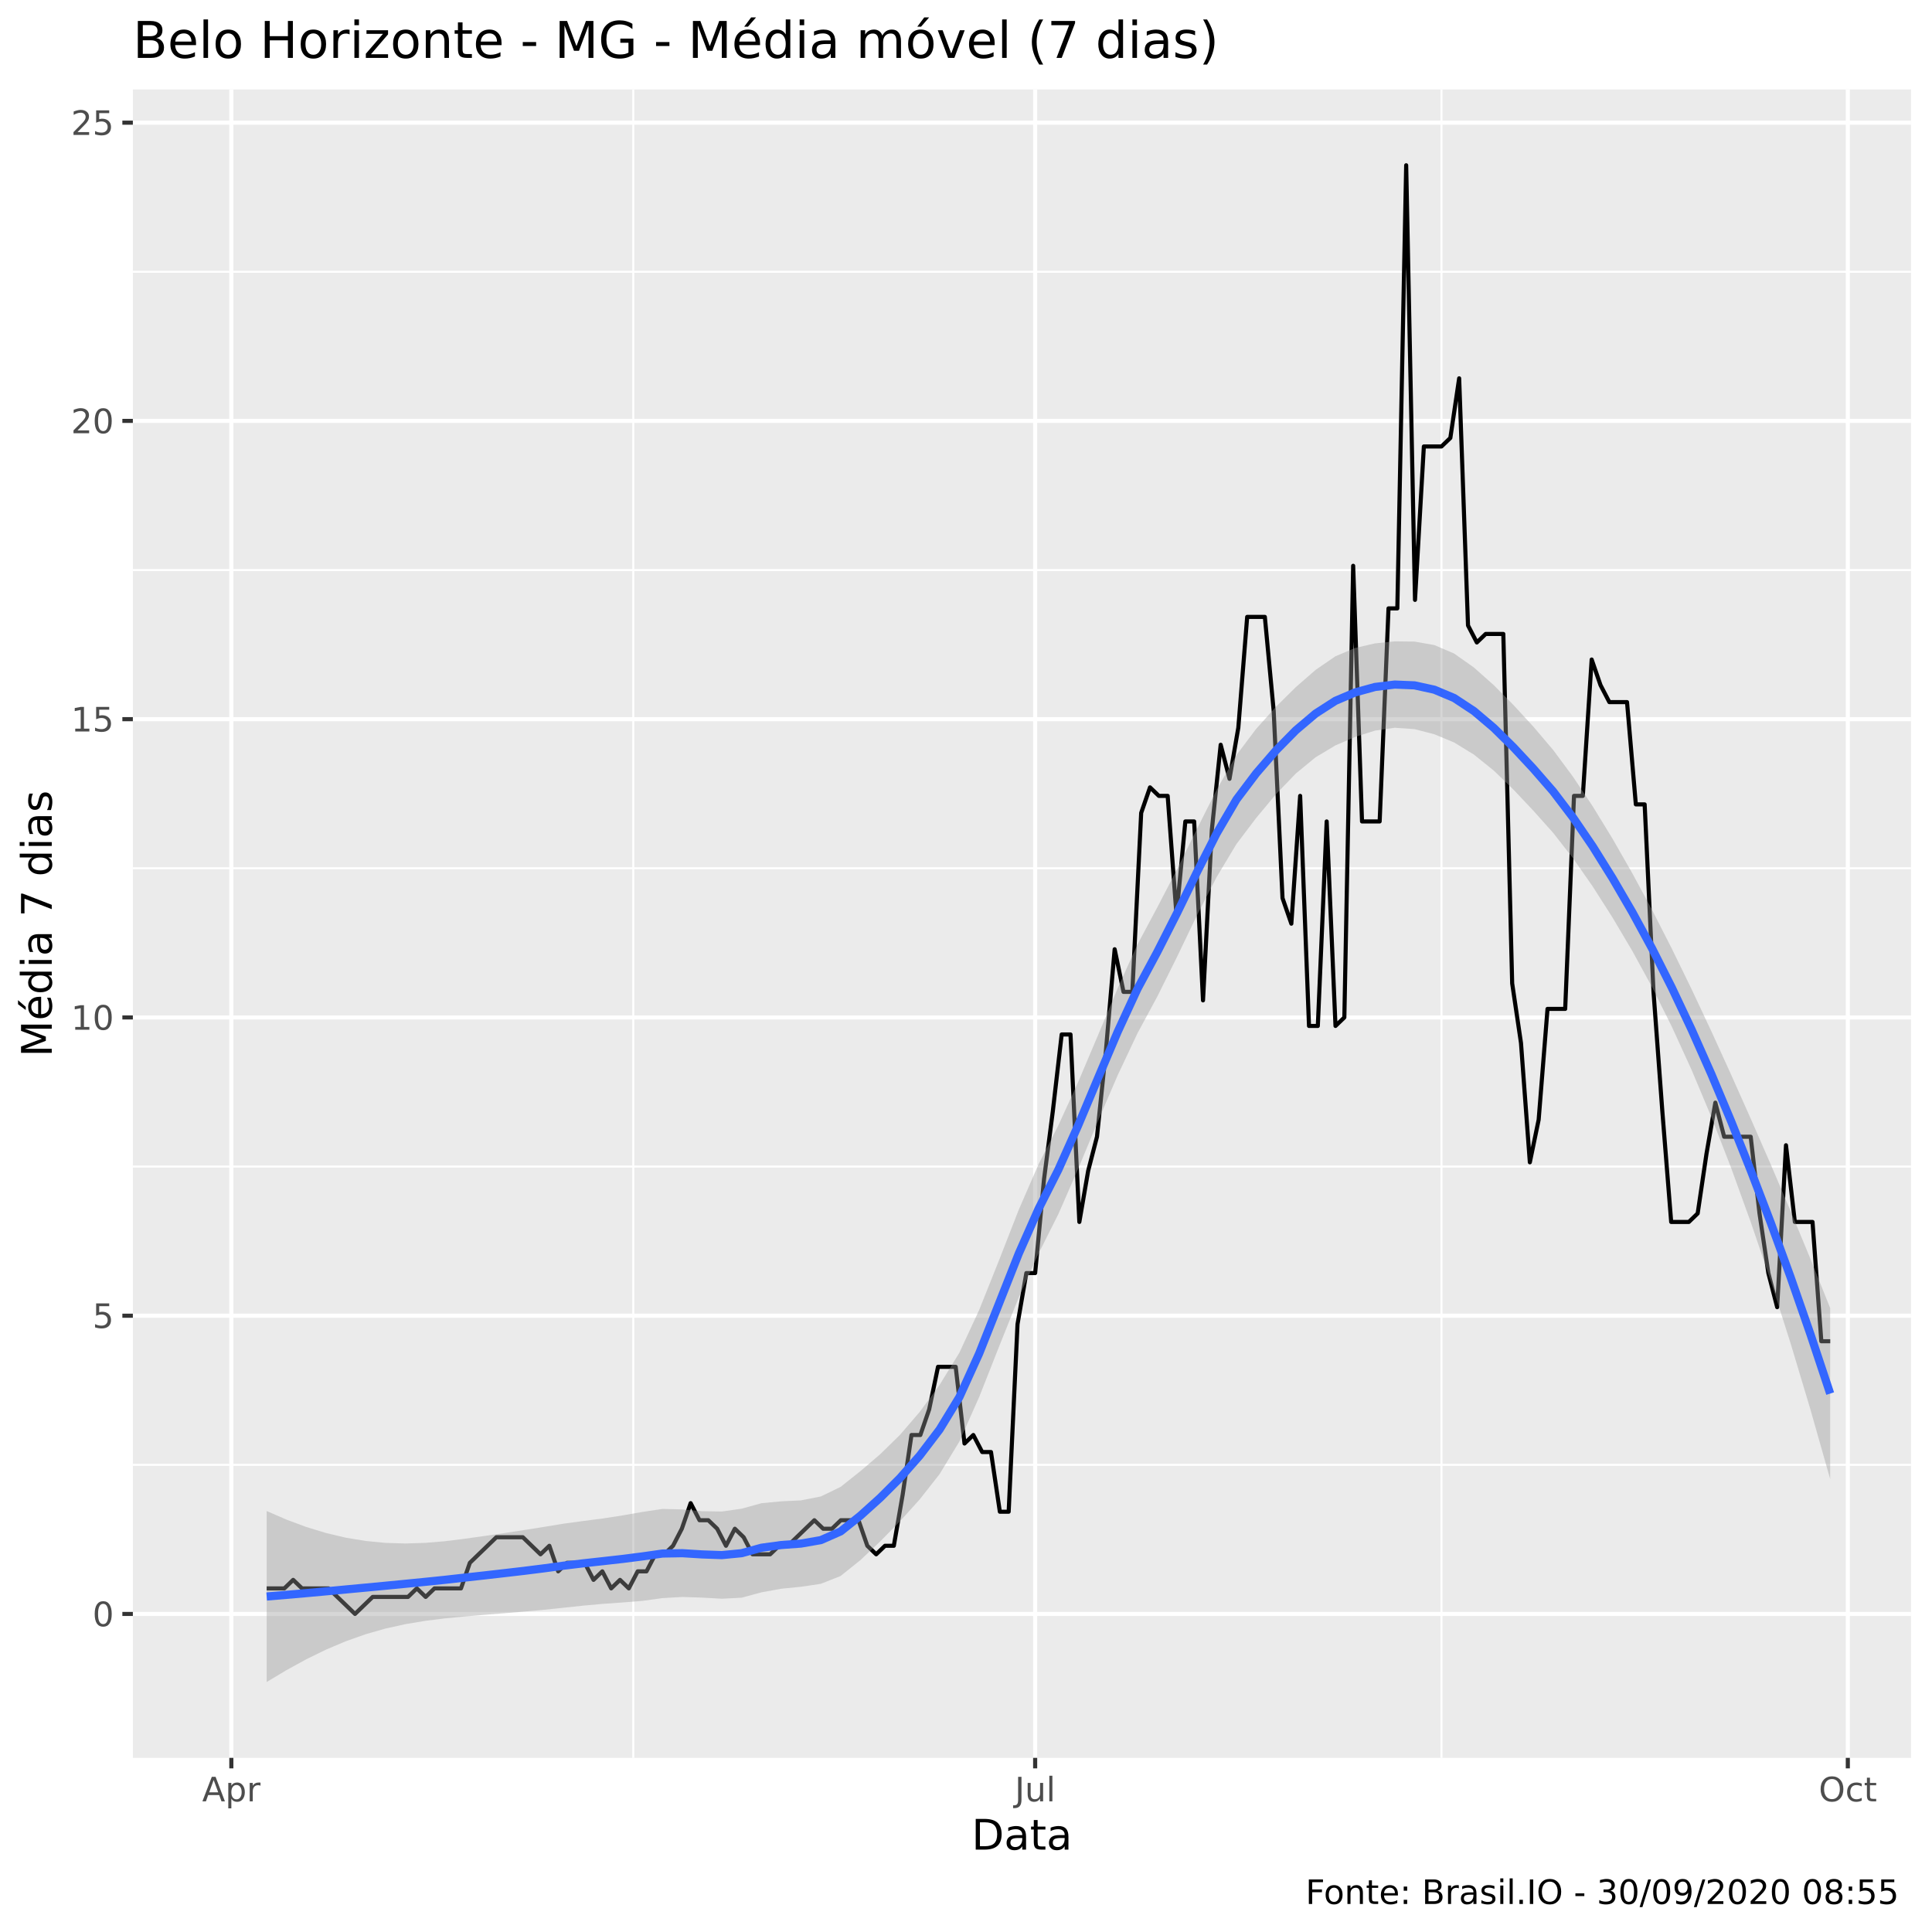
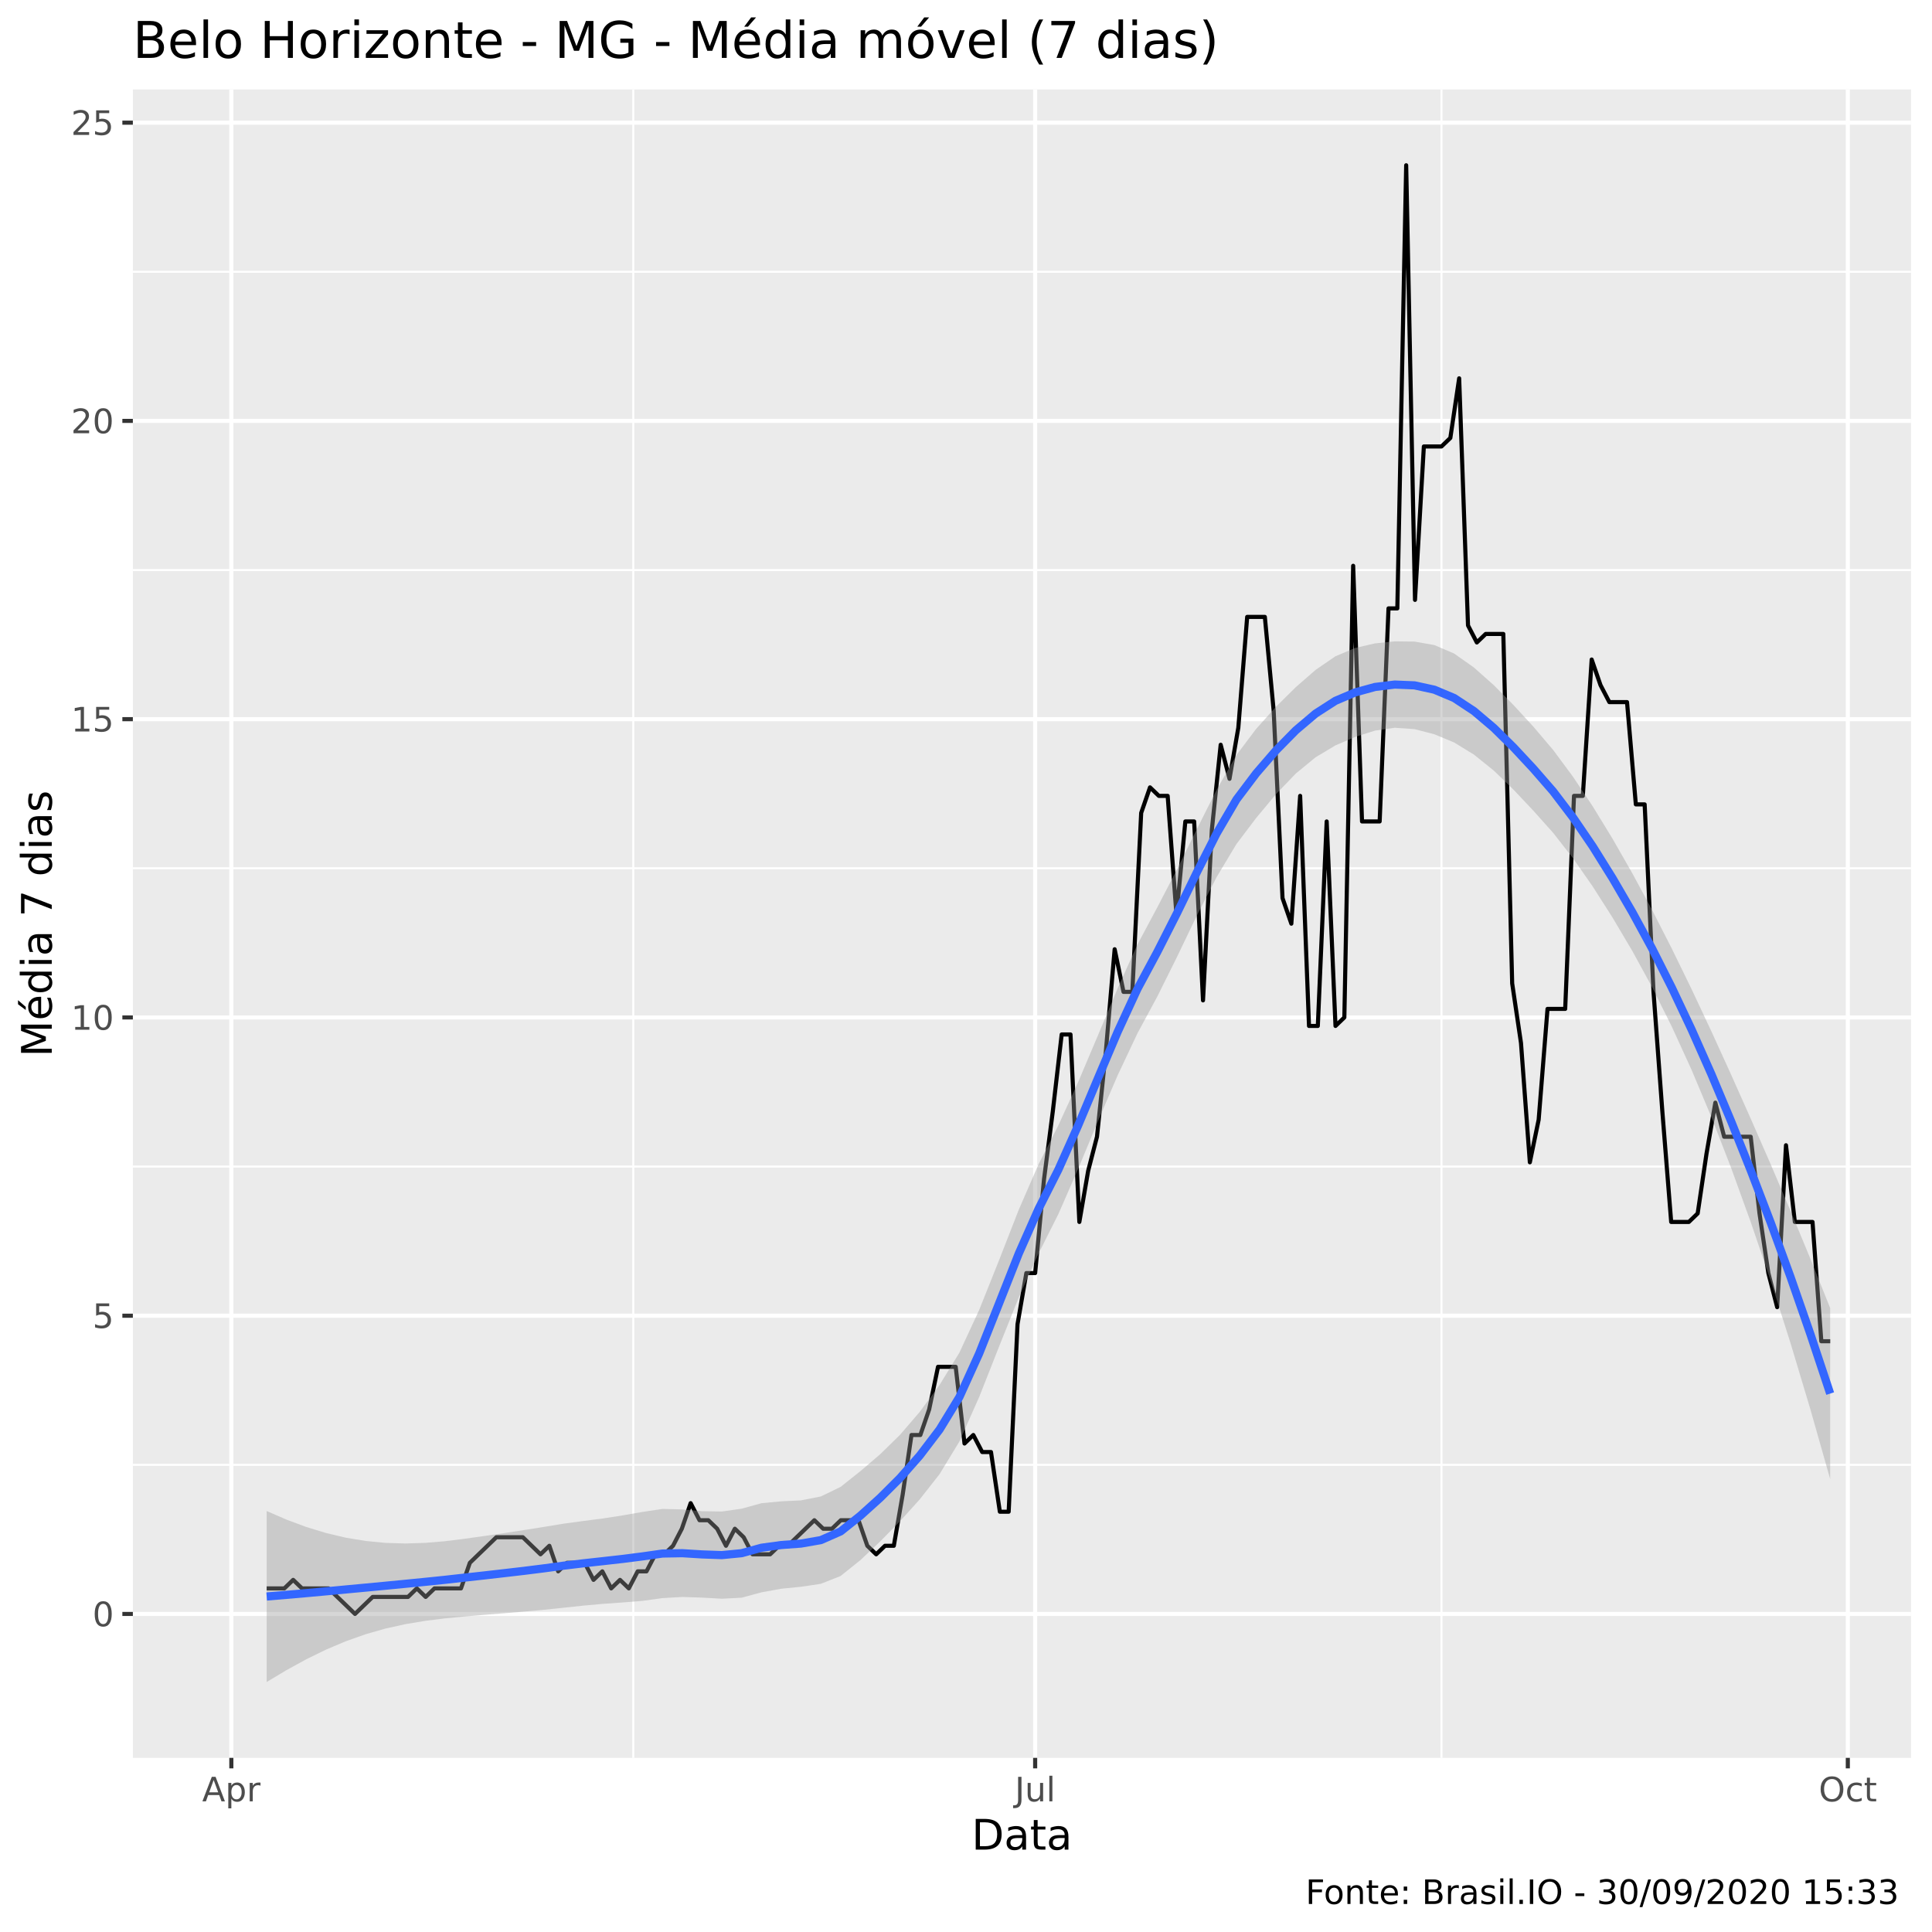
<svg xmlns="http://www.w3.org/2000/svg" viewBox="0 0 504.00 504.00">
  <defs>
    <style type="text/css">
    line, polyline, polygon, path, rect, circle {
      fill: none;
      stroke: #000000;
      stroke-linecap: round;
      stroke-linejoin: round;
      stroke-miterlimit: 10.00;
    }
  </style>
  </defs>
  <rect width="100%" height="100%" style="stroke: none; fill: #FFFFFF;" />
  <rect x="0" y="0.00" width="504.00" height="504.00" style="stroke-width: 1.07; stroke: #FFFFFF; fill: #FFFFFF;" />
  <defs>
    <clipPath id="cpMzQuNjZ8NDk4LjUyfDQ1OC41N3wyMy4zMw==">
      <rect x="34.66" y="23.33" width="463.87" height="435.24" />
    </clipPath>
  </defs>
  <rect x="34.66" y="23.33" width="463.87" height="435.24" style="stroke-width: 1.07; stroke: none; fill: #EBEBEB;" clip-path="url(#cpMzQuNjZ8NDk4LjUyfDQ1OC41N3wyMy4zMw==)" />
  <polyline points="34.66,382.13 498.52,382.13 " style="stroke-width: 0.53; stroke: #FFFFFF; stroke-linecap: butt;" clip-path="url(#cpMzQuNjZ8NDk4LjUyfDQ1OC41N3wyMy4zMw==)" />
  <polyline points="34.66,304.32 498.52,304.32 " style="stroke-width: 0.53; stroke: #FFFFFF; stroke-linecap: butt;" clip-path="url(#cpMzQuNjZ8NDk4LjUyfDQ1OC41N3wyMy4zMw==)" />
  <polyline points="34.66,226.51 498.52,226.51 " style="stroke-width: 0.53; stroke: #FFFFFF; stroke-linecap: butt;" clip-path="url(#cpMzQuNjZ8NDk4LjUyfDQ1OC41N3wyMy4zMw==)" />
  <polyline points="34.66,148.71 498.52,148.71 " style="stroke-width: 0.53; stroke: #FFFFFF; stroke-linecap: butt;" clip-path="url(#cpMzQuNjZ8NDk4LjUyfDQ1OC41N3wyMy4zMw==)" />
  <polyline points="34.66,70.90 498.52,70.90 " style="stroke-width: 0.53; stroke: #FFFFFF; stroke-linecap: butt;" clip-path="url(#cpMzQuNjZ8NDk4LjUyfDQ1OC41N3wyMy4zMw==)" />
  <polyline points="165.20,458.57 165.20,23.33 " style="stroke-width: 0.53; stroke: #FFFFFF; stroke-linecap: butt;" clip-path="url(#cpMzQuNjZ8NDk4LjUyfDQ1OC41N3wyMy4zMw==)" />
  <polyline points="376.04,458.57 376.04,23.33 " style="stroke-width: 0.53; stroke: #FFFFFF; stroke-linecap: butt;" clip-path="url(#cpMzQuNjZ8NDk4LjUyfDQ1OC41N3wyMy4zMw==)" />
  <polyline points="34.66,421.03 498.52,421.03 " style="stroke-width: 1.07; stroke: #FFFFFF; stroke-linecap: butt;" clip-path="url(#cpMzQuNjZ8NDk4LjUyfDQ1OC41N3wyMy4zMw==)" />
  <polyline points="34.66,343.23 498.52,343.23 " style="stroke-width: 1.07; stroke: #FFFFFF; stroke-linecap: butt;" clip-path="url(#cpMzQuNjZ8NDk4LjUyfDQ1OC41N3wyMy4zMw==)" />
  <polyline points="34.66,265.42 498.52,265.42 " style="stroke-width: 1.07; stroke: #FFFFFF; stroke-linecap: butt;" clip-path="url(#cpMzQuNjZ8NDk4LjUyfDQ1OC41N3wyMy4zMw==)" />
  <polyline points="34.66,187.61 498.52,187.61 " style="stroke-width: 1.07; stroke: #FFFFFF; stroke-linecap: butt;" clip-path="url(#cpMzQuNjZ8NDk4LjUyfDQ1OC41N3wyMy4zMw==)" />
  <polyline points="34.66,109.80 498.52,109.80 " style="stroke-width: 1.07; stroke: #FFFFFF; stroke-linecap: butt;" clip-path="url(#cpMzQuNjZ8NDk4LjUyfDQ1OC41N3wyMy4zMw==)" />
  <polyline points="34.66,32.00 498.52,32.00 " style="stroke-width: 1.07; stroke: #FFFFFF; stroke-linecap: butt;" clip-path="url(#cpMzQuNjZ8NDk4LjUyfDQ1OC41N3wyMy4zMw==)" />
  <polyline points="60.35,458.57 60.35,23.33 " style="stroke-width: 1.07; stroke: #FFFFFF; stroke-linecap: butt;" clip-path="url(#cpMzQuNjZ8NDk4LjUyfDQ1OC41N3wyMy4zMw==)" />
  <polyline points="270.04,458.57 270.04,23.33 " style="stroke-width: 1.07; stroke: #FFFFFF; stroke-linecap: butt;" clip-path="url(#cpMzQuNjZ8NDk4LjUyfDQ1OC41N3wyMy4zMw==)" />
  <polyline points="482.04,458.57 482.04,23.33 " style="stroke-width: 1.07; stroke: #FFFFFF; stroke-linecap: butt;" clip-path="url(#cpMzQuNjZ8NDk4LjUyfDQ1OC41N3wyMy4zMw==)" />
  <polyline points="69.57,414.36 71.87,414.36 74.18,414.36 76.48,412.14 78.78,414.36 81.09,414.36 83.39,414.36 85.70,414.36 88.00,416.59 90.31,418.81 92.61,421.03 94.91,418.81 97.22,416.59 99.52,416.59 101.83,416.59 104.13,416.59 106.44,416.59 108.74,414.36 111.04,416.59 113.35,414.36 115.65,414.36 117.96,414.36 120.26,414.36 122.57,407.69 124.87,405.47 127.18,403.25 129.48,401.02 131.78,401.02 134.09,401.02 136.39,401.02 138.70,403.25 141.00,405.47 143.31,403.25 145.61,409.92 147.91,407.69 150.22,407.69 152.52,407.69 154.83,412.14 157.13,409.92 159.44,414.36 161.74,412.14 164.04,414.36 166.35,409.92 168.65,409.92 170.96,405.47 173.26,405.47 175.57,403.25 177.87,398.80 180.17,392.13 182.48,396.58 184.78,396.58 187.09,398.80 189.39,403.25 191.70,398.80 194.00,401.02 196.31,405.47 198.61,405.47 200.91,405.47 203.22,403.25 205.52,403.25 207.83,401.02 210.13,398.80 212.44,396.58 214.74,398.80 217.04,398.80 219.35,396.58 221.65,396.58 223.96,396.58 226.26,403.25 228.57,405.47 230.87,403.25 233.17,403.25 235.48,389.91 237.78,374.35 240.09,374.35 242.39,367.68 244.70,356.56 247.00,356.56 249.31,356.56 251.61,376.57 253.91,374.35 256.22,378.79 258.52,378.79 260.83,394.36 263.13,394.36 265.44,345.45 267.74,332.11 270.04,332.11 272.35,307.66 274.65,289.87 276.96,269.86 279.26,269.86 281.57,318.77 283.87,305.43 286.17,296.54 288.48,274.31 290.78,247.63 293.09,258.75 295.39,258.75 297.70,212.06 300.00,205.40 302.31,207.62 304.61,207.62 306.91,238.74 309.22,214.29 311.52,214.29 313.83,260.97 316.13,216.51 318.44,194.28 320.74,203.17 323.04,189.83 325.35,160.93 327.65,160.93 329.96,160.93 332.26,185.39 334.57,234.29 336.87,240.96 339.17,207.62 341.48,267.64 343.78,267.64 346.09,214.29 348.39,267.64 350.70,265.42 353.00,147.60 355.31,214.29 357.61,214.29 359.91,214.29 362.22,158.71 364.52,158.71 366.83,43.11 369.13,156.49 371.44,116.47 373.74,116.47 376.04,116.47 378.35,114.25 380.65,98.69 382.96,163.16 385.26,167.60 387.57,165.38 389.87,165.38 392.17,165.38 394.48,256.53 396.78,272.09 399.09,303.21 401.39,292.09 403.70,263.19 406.00,263.19 408.31,263.19 410.61,207.62 412.91,207.62 415.22,172.05 417.52,178.72 419.83,183.16 422.13,183.16 424.44,183.16 426.74,209.84 429.04,209.84 431.35,258.75 433.65,289.87 435.96,318.77 438.26,318.77 440.57,318.77 442.87,316.55 445.17,300.99 447.48,287.65 449.78,296.54 452.09,296.54 454.39,296.54 456.70,296.54 459.00,316.55 461.31,332.11 463.61,341.00 465.91,298.76 468.22,318.77 470.52,318.77 472.83,318.77 475.13,349.89 477.44,349.89 " style="stroke-width: 1.07; stroke-linecap: butt;" clip-path="url(#cpMzQuNjZ8NDk4LjUyfDQ1OC41N3wyMy4zMw==)" />
  <polygon points="69.57,394.18 74.73,396.42 79.89,398.34 85.06,399.92 90.22,401.14 95.38,401.99 100.54,402.49 105.71,402.65 110.87,402.49 116.03,402.06 121.20,401.42 126.36,400.69 131.52,399.94 136.68,399.15 141.85,398.33 147.01,397.48 152.17,396.78 157.34,396.11 162.50,395.31 167.66,394.41 172.82,393.63 177.99,393.76 183.15,394.23 188.31,394.31 193.48,393.57 198.64,392.14 203.80,391.65 208.96,391.40 214.13,390.38 219.29,387.88 224.45,383.78 229.62,379.36 234.78,374.31 239.94,368.30 245.11,361.28 250.27,352.88 255.43,341.74 260.59,328.84 265.76,315.59 270.92,303.73 276.08,293.60 281.25,282.29 286.41,270.12 291.57,257.81 296.73,246.38 301.90,236.71 307.06,226.76 312.22,216.30 317.39,206.03 322.55,196.97 327.71,190.12 332.87,184.37 338.04,179.25 343.20,174.75 348.36,171.21 353.53,169.03 358.69,167.84 363.85,167.31 369.01,167.37 374.18,168.28 379.34,170.49 384.50,174.13 389.67,178.73 394.83,183.93 399.99,189.54 405.16,195.63 410.32,202.59 415.48,210.33 420.64,218.76 425.81,227.79 430.97,237.36 436.13,247.48 441.30,258.08 446.46,269.07 451.62,280.40 456.78,291.98 461.95,303.80 467.11,315.91 472.27,328.36 477.44,341.24 477.44,385.85 472.27,367.64 467.11,350.43 461.95,334.22 456.78,318.99 451.62,304.73 446.46,291.43 441.30,279.14 436.13,267.83 430.97,257.49 425.81,248.06 420.64,239.33 415.48,231.24 410.32,223.85 405.16,217.25 399.99,211.47 394.83,206.00 389.67,201.01 384.50,196.85 379.34,193.69 374.18,191.55 369.01,190.21 363.85,189.85 358.69,190.59 353.53,192.24 348.36,194.46 343.20,197.55 338.04,201.79 332.87,207.17 327.71,213.37 322.55,220.19 317.39,228.79 312.22,238.84 307.06,249.60 301.90,259.98 296.73,269.56 291.57,280.50 286.41,292.52 281.25,304.93 276.08,316.75 270.92,327.02 265.76,338.47 260.59,351.38 255.43,364.46 250.27,376.06 245.11,384.55 239.94,391.13 234.78,396.85 229.62,402.11 224.45,406.99 219.29,411.13 214.13,413.17 208.96,413.94 203.80,414.45 198.64,415.39 193.48,416.79 188.31,417.06 183.15,416.77 177.99,416.60 172.82,416.90 167.66,417.61 162.50,418.03 157.34,418.39 152.17,418.86 147.01,419.41 141.85,419.95 136.68,420.42 131.52,420.85 126.36,421.26 121.20,421.69 116.03,422.19 110.87,422.84 105.71,423.70 100.54,424.85 95.38,426.32 90.22,428.15 85.06,430.33 79.89,432.86 74.73,435.69 69.57,438.79 " style="stroke-width: 0.00; stroke: none; fill: #999999; fill-opacity: 0.40;" clip-path="url(#cpMzQuNjZ8NDk4LjUyfDQ1OC41N3wyMy4zMw==)" />
  <polyline points="69.57,394.18 74.73,396.42 79.89,398.34 85.06,399.92 90.22,401.14 95.38,401.99 100.54,402.49 105.71,402.65 110.87,402.49 116.03,402.06 121.20,401.42 126.36,400.69 131.52,399.94 136.68,399.15 141.85,398.33 147.01,397.48 152.17,396.78 157.34,396.11 162.50,395.31 167.66,394.41 172.82,393.63 177.99,393.76 183.15,394.23 188.31,394.31 193.48,393.57 198.64,392.14 203.80,391.65 208.96,391.40 214.13,390.38 219.29,387.88 224.45,383.78 229.62,379.36 234.78,374.31 239.94,368.30 245.11,361.28 250.27,352.88 255.43,341.74 260.59,328.84 265.76,315.59 270.92,303.73 276.08,293.60 281.25,282.29 286.41,270.12 291.57,257.81 296.73,246.38 301.90,236.71 307.06,226.76 312.22,216.30 317.39,206.03 322.55,196.97 327.71,190.12 332.87,184.37 338.04,179.25 343.20,174.75 348.36,171.21 353.53,169.03 358.69,167.84 363.85,167.31 369.01,167.37 374.18,168.28 379.34,170.49 384.50,174.13 389.67,178.73 394.83,183.93 399.99,189.54 405.16,195.63 410.32,202.59 415.48,210.33 420.64,218.76 425.81,227.79 430.97,237.36 436.13,247.48 441.30,258.08 446.46,269.07 451.62,280.40 456.78,291.98 461.95,303.80 467.11,315.91 472.27,328.36 477.44,341.24 " style="stroke-width: 2.13; stroke: none;" clip-path="url(#cpMzQuNjZ8NDk4LjUyfDQ1OC41N3wyMy4zMw==)" />
  <polyline points="477.44,385.85 472.27,367.64 467.11,350.43 461.95,334.22 456.78,318.99 451.62,304.73 446.46,291.43 441.30,279.14 436.13,267.83 430.97,257.49 425.81,248.06 420.64,239.33 415.48,231.24 410.32,223.85 405.16,217.25 399.99,211.47 394.83,206.00 389.67,201.01 384.50,196.85 379.34,193.69 374.18,191.55 369.01,190.21 363.85,189.85 358.69,190.59 353.53,192.24 348.36,194.46 343.20,197.55 338.04,201.79 332.87,207.17 327.71,213.37 322.55,220.19 317.39,228.79 312.22,238.84 307.06,249.60 301.90,259.98 296.73,269.56 291.57,280.50 286.41,292.52 281.25,304.93 276.08,316.75 270.92,327.02 265.76,338.47 260.59,351.38 255.43,364.46 250.27,376.06 245.11,384.55 239.94,391.13 234.78,396.85 229.62,402.11 224.45,406.99 219.29,411.13 214.13,413.17 208.96,413.94 203.80,414.45 198.64,415.39 193.48,416.79 188.31,417.06 183.15,416.77 177.99,416.60 172.82,416.90 167.66,417.61 162.50,418.03 157.34,418.39 152.17,418.86 147.01,419.41 141.85,419.95 136.68,420.42 131.52,420.85 126.36,421.26 121.20,421.69 116.03,422.19 110.87,422.84 105.71,423.70 100.54,424.85 95.38,426.32 90.22,428.15 85.06,430.33 79.89,432.86 74.73,435.69 69.57,438.79 " style="stroke-width: 2.13; stroke: none;" clip-path="url(#cpMzQuNjZ8NDk4LjUyfDQ1OC41N3wyMy4zMw==)" />
  <polyline points="69.57,416.48 74.73,416.05 79.89,415.60 85.06,415.13 90.22,414.64 95.38,414.16 100.54,413.67 105.71,413.17 110.87,412.66 116.03,412.13 121.20,411.55 126.36,410.98 131.52,410.39 136.68,409.79 141.85,409.14 147.01,408.44 152.17,407.82 157.34,407.25 162.50,406.67 167.66,406.01 172.82,405.27 177.99,405.18 183.15,405.50 188.31,405.68 193.48,405.18 198.64,403.76 203.80,403.05 208.96,402.67 214.13,401.77 219.29,399.50 224.45,395.39 229.62,390.73 234.78,385.58 239.94,379.71 245.11,372.92 250.27,364.47 255.43,353.10 260.59,340.11 265.76,327.03 270.92,315.37 276.08,305.17 281.25,293.61 286.41,281.32 291.57,269.16 296.73,257.97 301.90,248.34 307.06,238.18 312.22,227.57 317.39,217.41 322.55,208.58 327.71,201.74 332.87,195.77 338.04,190.52 343.20,186.15 348.36,182.83 353.53,180.63 358.69,179.21 363.85,178.58 369.01,178.79 374.18,179.92 379.34,182.09 384.50,185.49 389.67,189.87 394.83,194.96 399.99,200.50 405.16,206.44 410.32,213.22 415.48,220.78 420.64,229.05 425.81,237.93 430.97,247.42 436.13,257.66 441.30,268.61 446.46,280.25 451.62,292.56 456.78,305.49 461.95,319.01 467.11,333.17 472.27,348.00 477.44,363.54 " style="stroke-width: 2.13; stroke: #3366FF; stroke-linecap: butt;" clip-path="url(#cpMzQuNjZ8NDk4LjUyfDQ1OC41N3wyMy4zMw==)" />
  <defs>
    <clipPath id="cpMC4wMHw1MDQuMDB8NTA0LjAwfDAuMDA=">
      <rect x="0.00" y="0.00" width="504.00" height="504.00" />
    </clipPath>
  </defs>
  <g clip-path="url(#cpMC4wMHw1MDQuMDB8NTA0LjAwfDAuMDA=)">
    <text x="24.13" y="424.24" style="font-size: 8.80px; fill: #4D4D4D; font-family: DejaVu Sans;" textLength="5.60px" lengthAdjust="spacingAndGlyphs">0</text>
  </g>
  <g clip-path="url(#cpMC4wMHw1MDQuMDB8NTA0LjAwfDAuMDA=)">
    <text x="24.13" y="346.43" style="font-size: 8.80px; fill: #4D4D4D; font-family: DejaVu Sans;" textLength="5.60px" lengthAdjust="spacingAndGlyphs">5</text>
  </g>
  <g clip-path="url(#cpMC4wMHw1MDQuMDB8NTA0LjAwfDAuMDA=)">
    <text x="18.53" y="268.63" style="font-size: 8.80px; fill: #4D4D4D; font-family: DejaVu Sans;" textLength="11.20px" lengthAdjust="spacingAndGlyphs">10</text>
  </g>
  <g clip-path="url(#cpMC4wMHw1MDQuMDB8NTA0LjAwfDAuMDA=)">
    <text x="18.53" y="190.82" style="font-size: 8.80px; fill: #4D4D4D; font-family: DejaVu Sans;" textLength="11.20px" lengthAdjust="spacingAndGlyphs">15</text>
  </g>
  <g clip-path="url(#cpMC4wMHw1MDQuMDB8NTA0LjAwfDAuMDA=)">
    <text x="18.53" y="113.01" style="font-size: 8.80px; fill: #4D4D4D; font-family: DejaVu Sans;" textLength="11.20px" lengthAdjust="spacingAndGlyphs">20</text>
  </g>
  <g clip-path="url(#cpMC4wMHw1MDQuMDB8NTA0LjAwfDAuMDA=)">
    <text x="18.53" y="35.20" style="font-size: 8.80px; fill: #4D4D4D; font-family: DejaVu Sans;" textLength="11.20px" lengthAdjust="spacingAndGlyphs">25</text>
  </g>
  <polyline points="31.92,421.03 34.66,421.03 " style="stroke-width: 1.07; stroke: #333333; stroke-linecap: butt;" clip-path="url(#cpMC4wMHw1MDQuMDB8NTA0LjAwfDAuMDA=)" />
  <polyline points="31.92,343.23 34.66,343.23 " style="stroke-width: 1.07; stroke: #333333; stroke-linecap: butt;" clip-path="url(#cpMC4wMHw1MDQuMDB8NTA0LjAwfDAuMDA=)" />
  <polyline points="31.92,265.42 34.66,265.42 " style="stroke-width: 1.07; stroke: #333333; stroke-linecap: butt;" clip-path="url(#cpMC4wMHw1MDQuMDB8NTA0LjAwfDAuMDA=)" />
  <polyline points="31.92,187.61 34.66,187.61 " style="stroke-width: 1.07; stroke: #333333; stroke-linecap: butt;" clip-path="url(#cpMC4wMHw1MDQuMDB8NTA0LjAwfDAuMDA=)" />
  <polyline points="31.92,109.80 34.66,109.80 " style="stroke-width: 1.07; stroke: #333333; stroke-linecap: butt;" clip-path="url(#cpMC4wMHw1MDQuMDB8NTA0LjAwfDAuMDA=)" />
  <polyline points="31.92,32.00 34.66,32.00 " style="stroke-width: 1.07; stroke: #333333; stroke-linecap: butt;" clip-path="url(#cpMC4wMHw1MDQuMDB8NTA0LjAwfDAuMDA=)" />
  <polyline points="60.35,461.31 60.35,458.57 " style="stroke-width: 1.07; stroke: #333333; stroke-linecap: butt;" clip-path="url(#cpMC4wMHw1MDQuMDB8NTA0LjAwfDAuMDA=)" />
  <polyline points="270.04,461.31 270.04,458.57 " style="stroke-width: 1.07; stroke: #333333; stroke-linecap: butt;" clip-path="url(#cpMC4wMHw1MDQuMDB8NTA0LjAwfDAuMDA=)" />
  <polyline points="482.04,461.31 482.04,458.57 " style="stroke-width: 1.07; stroke: #333333; stroke-linecap: butt;" clip-path="url(#cpMC4wMHw1MDQuMDB8NTA0LjAwfDAuMDA=)" />
  <g clip-path="url(#cpMC4wMHw1MDQuMDB8NTA0LjAwfDAuMDA=)">
    <text x="52.74" y="469.92" style="font-size: 8.80px; fill: #4D4D4D; font-family: DejaVu Sans;" textLength="15.22px" lengthAdjust="spacingAndGlyphs">Apr</text>
  </g>
  <g clip-path="url(#cpMC4wMHw1MDQuMDB8NTA0LjAwfDAuMDA=)">
    <text x="264.74" y="469.92" style="font-size: 8.80px; fill: #4D4D4D; font-family: DejaVu Sans;" textLength="10.62px" lengthAdjust="spacingAndGlyphs">Jul</text>
  </g>
  <g clip-path="url(#cpMC4wMHw1MDQuMDB8NTA0LjAwfDAuMDA=)">
    <text x="474.44" y="469.92" style="font-size: 8.80px; fill: #4D4D4D; font-family: DejaVu Sans;" textLength="15.22px" lengthAdjust="spacingAndGlyphs">Oct</text>
  </g>
  <g clip-path="url(#cpMC4wMHw1MDQuMDB8NTA0LjAwfDAuMDA=)">
    <text x="253.46" y="482.51" style="font-size: 11.00px; font-family: DejaVu Sans;" textLength="26.26px" lengthAdjust="spacingAndGlyphs">Data</text>
  </g>
  <g clip-path="url(#cpMC4wMHw1MDQuMDB8NTA0LjAwfDAuMDA=)">
    <text transform="translate(13.50,275.72) rotate(-90)" style="font-size: 11.00px; font-family: DejaVu Sans;" textLength="69.54px" lengthAdjust="spacingAndGlyphs">Média 7 dias</text>
  </g>
  <g clip-path="url(#cpMC4wMHw1MDQuMDB8NTA0LjAwfDAuMDA=)">
    <text x="34.66" y="15.10" style="font-size: 13.20px; font-family: DejaVu Sans;" textLength="283.28px" lengthAdjust="spacingAndGlyphs">Belo Horizonte - MG - Média móvel (7 dias)</text>
  </g>
  <g clip-path="url(#cpMC4wMHw1MDQuMDB8NTA0LjAwfDAuMDA=)">
-     <text x="340.58" y="496.69" style="font-size: 8.80px; font-family: DejaVu Sans;" textLength="157.94px" lengthAdjust="spacingAndGlyphs">Fonte: Brasil.IO -  30/09/2020 08:55</text>
+     <text x="340.58" y="496.69" style="font-size: 8.80px; font-family: DejaVu Sans;" textLength="157.94px" lengthAdjust="spacingAndGlyphs">Fonte: Brasil.IO -  30/09/2020 15:33</text>
  </g>
</svg>
